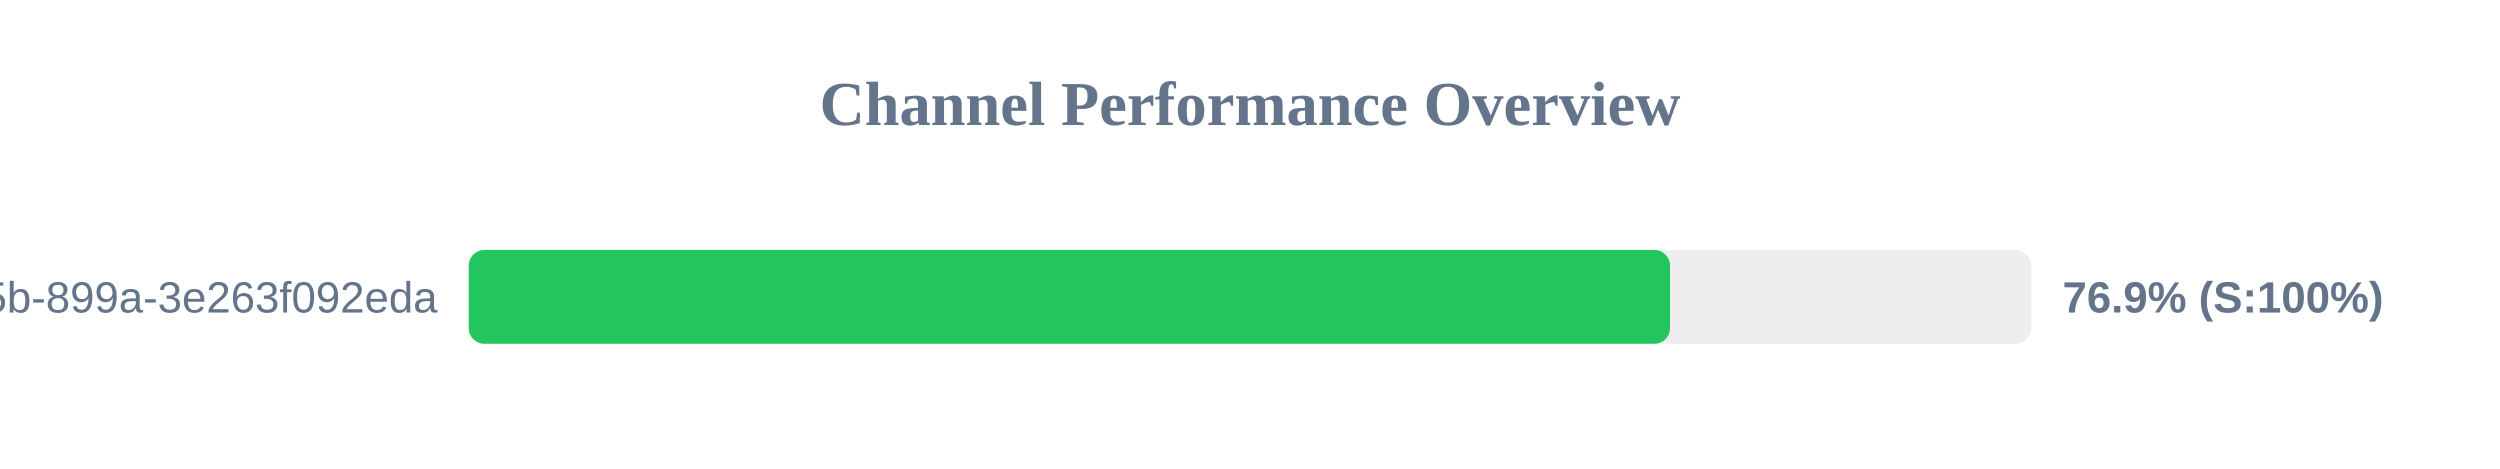
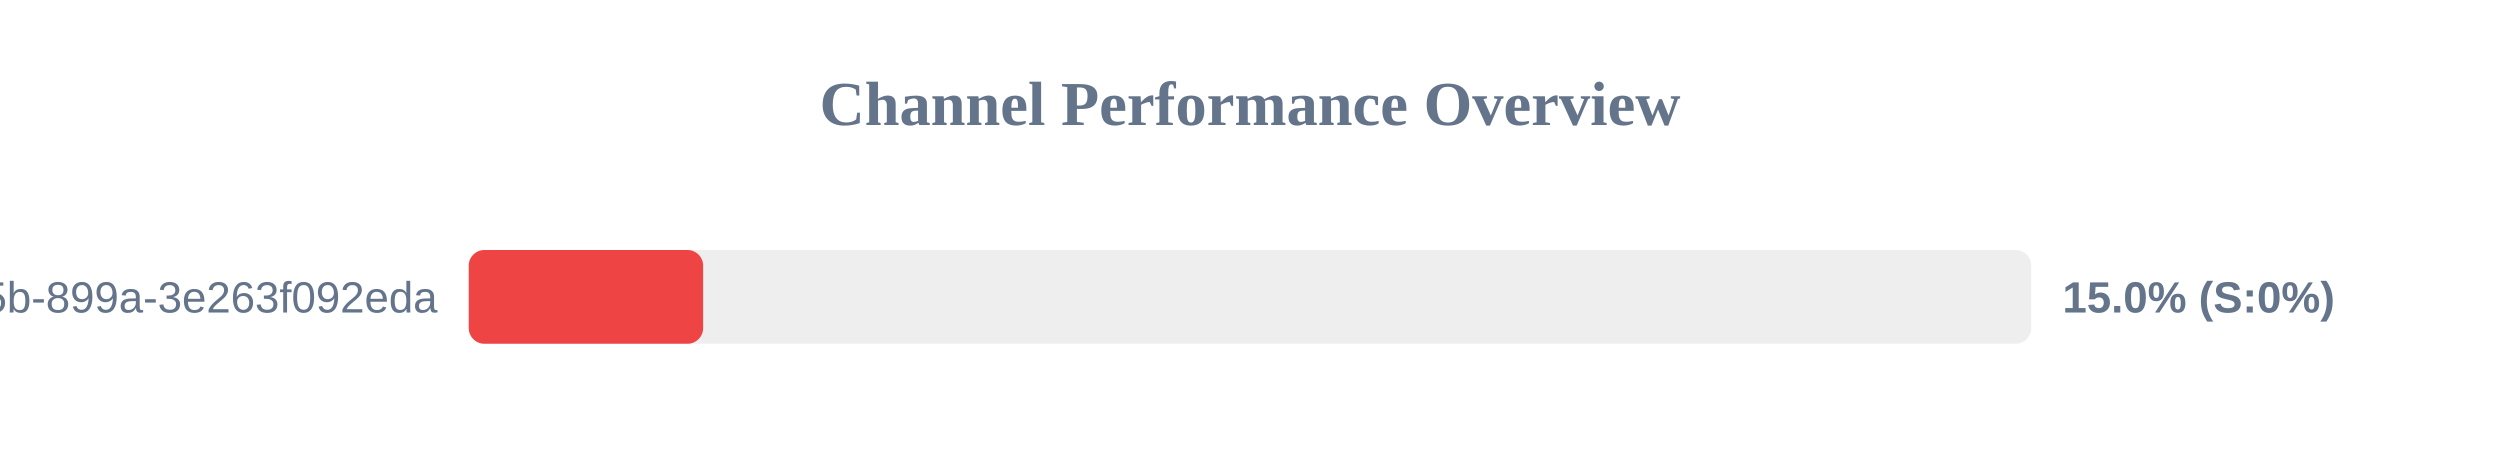
<svg xmlns="http://www.w3.org/2000/svg" width="800" height="150" version="1.1">
  <style>
        .row { font: 14px Arial; fill: #64748b; }
        .score { font: bold 14px Arial; fill: #64748b; }
    </style>
  <text x="400" y="40" text-anchor="middle" font-size="20px" font-weight="bold" fill="#64748b">Channel Performance Overview</text>
  <rect x="150" y="80" width="500" height="30" fill="#eee" rx="5" />
-   <rect x="150" y="80" width="384.4" height="30" fill="#22c55e" rx="5" />
+   <rect x="150" y="80" width="75.0" height="30" fill="#ef4444" rx="5" />
  <text x="140" y="100" text-anchor="end" class="row">?uuid=6bf726db-fb0b-405b-899a-3e263f092eda</text>
-   <text x="660" y="100" text-anchor="start" class="score">76.9% (S:100%)</text>
+   <text x="660" y="100" text-anchor="start" class="score">15.0% (S:0%)</text>
</svg>
